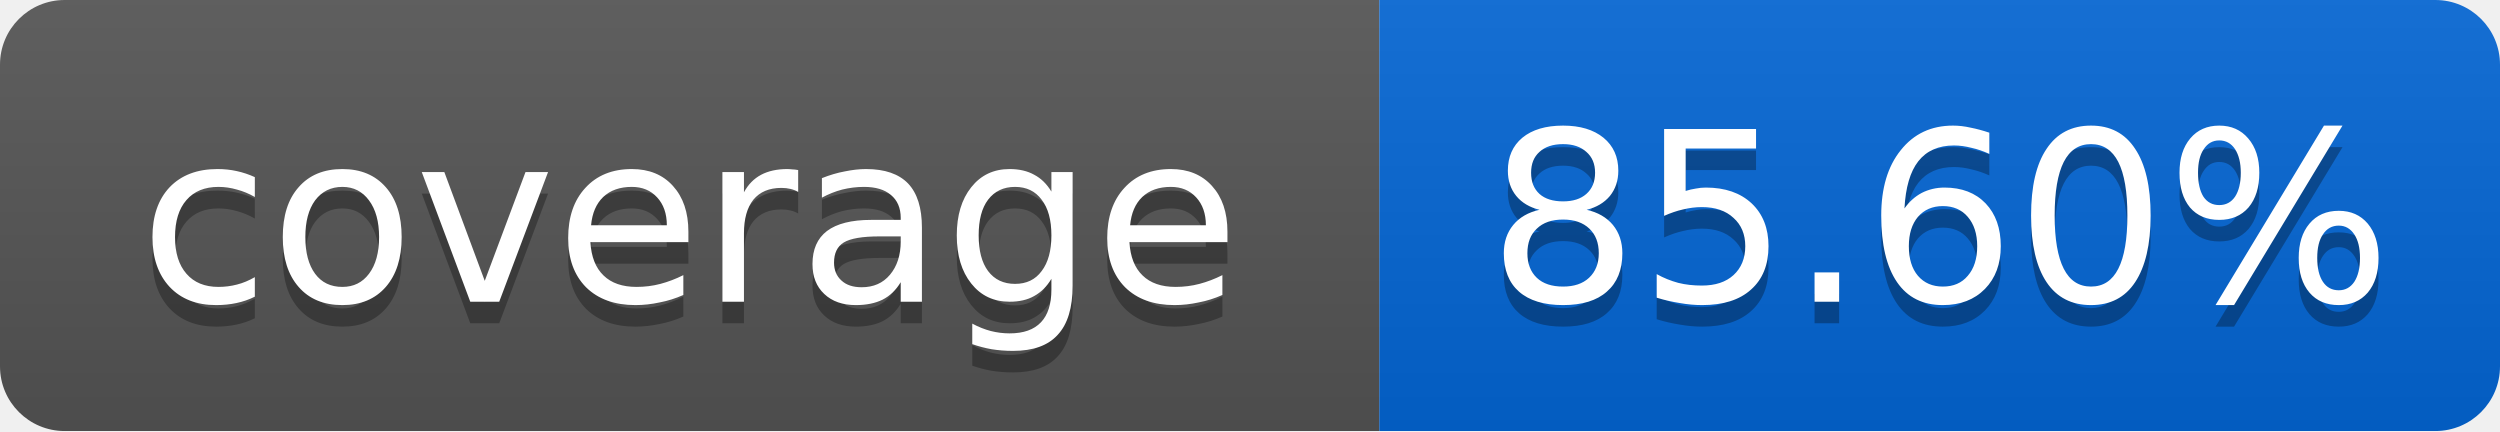
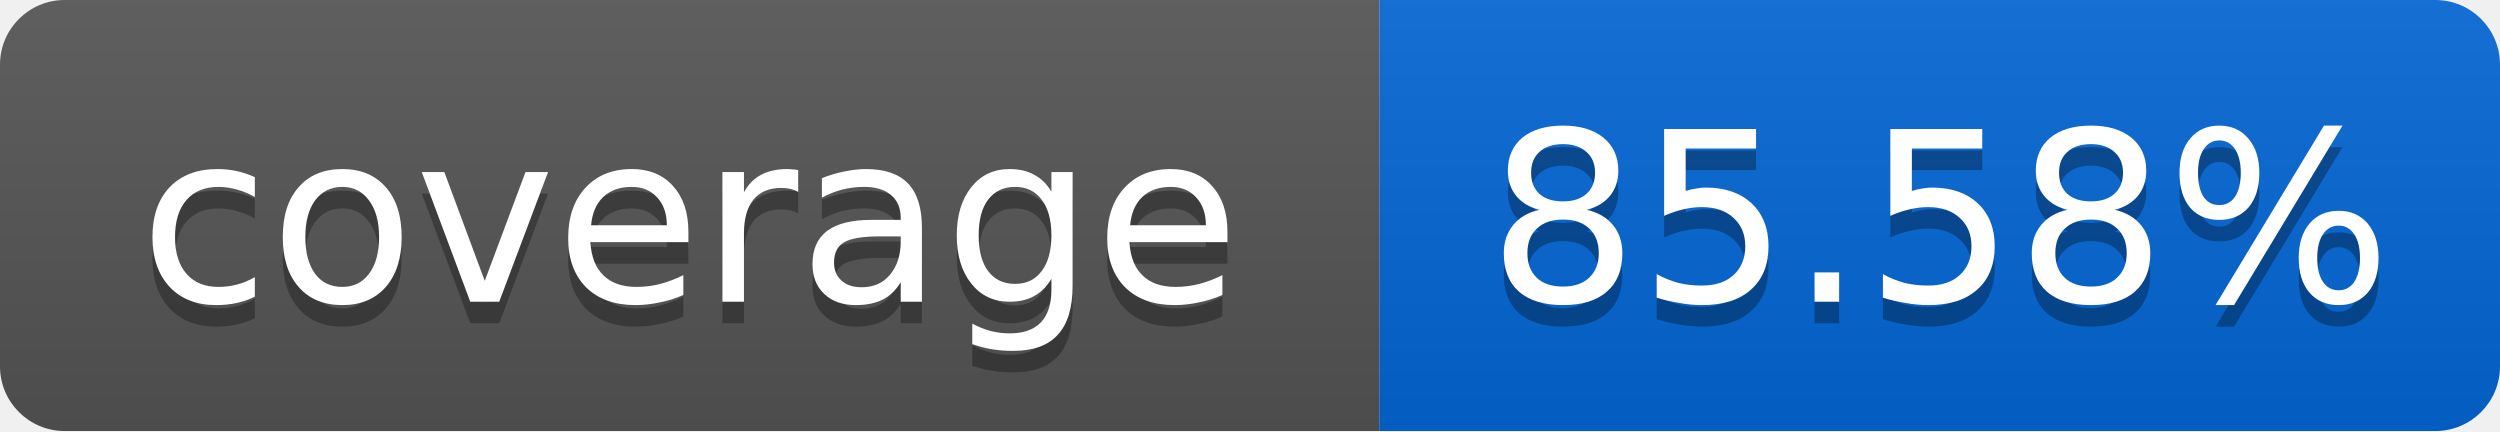
<svg xmlns="http://www.w3.org/2000/svg" width="116" height="20">
  <linearGradient id="smooth" x2="0" y2="100%">
    <stop offset="0" stop-color="#bbb" stop-opacity=".1" />
    <stop offset="1" stop-opacity=".1" />
  </linearGradient>
  <mask id="round">
    <rect width="116" height="20" rx="3" fill="#fff" />
  </mask>
  <g mask="url(#round)">
    <rect width="64" height="20" fill="#555" />
    <rect x="64" width="52" height="20" fill="#0366D6" />
    <rect width="116" height="20" fill="url(#smooth)" />
  </g>
  <g fill="#fff" text-anchor="middle" font-family="DejaVu Sans,Verdana,Geneva,sans-serif" font-size="11">
    <text x="32" y="15" fill="#010101" fill-opacity=".3">coverage</text>
    <text x="32" y="14">coverage</text>
-     <text x="90" y="15" fill="#010101" fill-opacity=".3">85.60%</text>
-     <text x="90" y="14">85.60%</text>
+     <text x="90" y="15" fill="#010101" fill-opacity=".3">85.58%</text>
+     <text x="90" y="14">85.58%</text>
  </g>
</svg>
